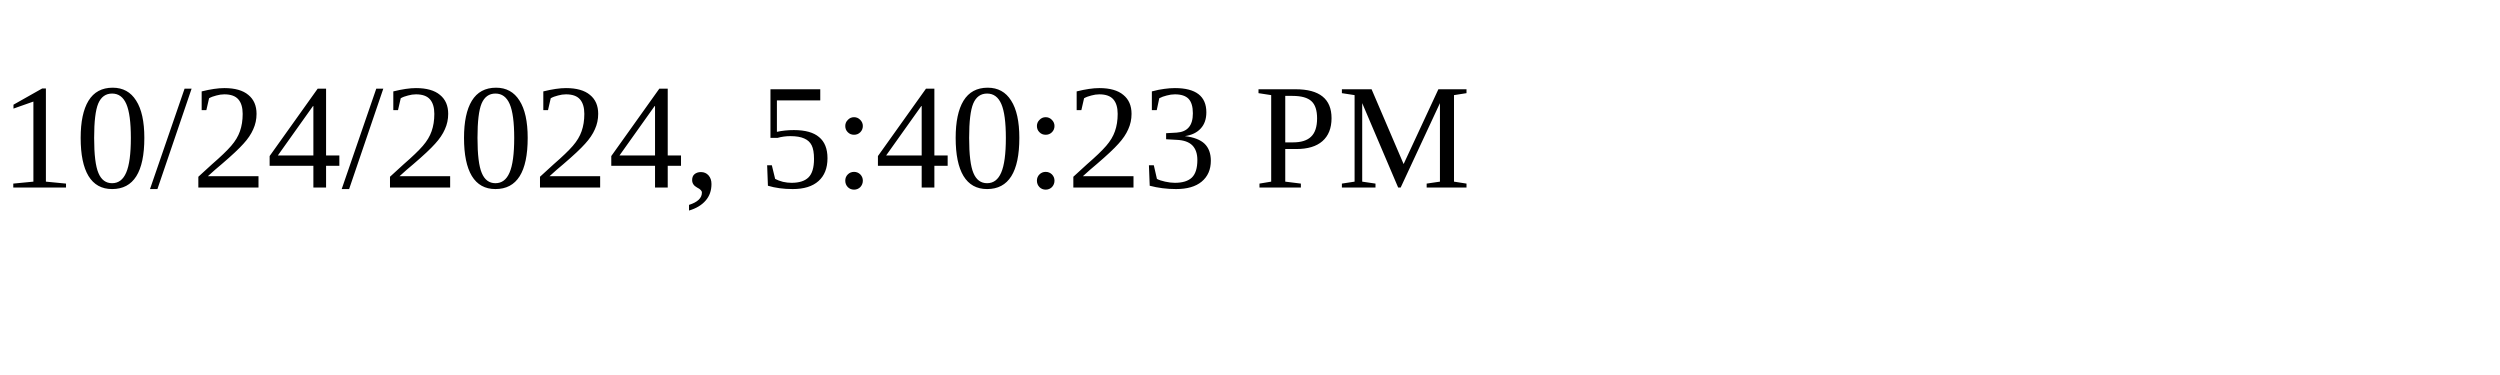
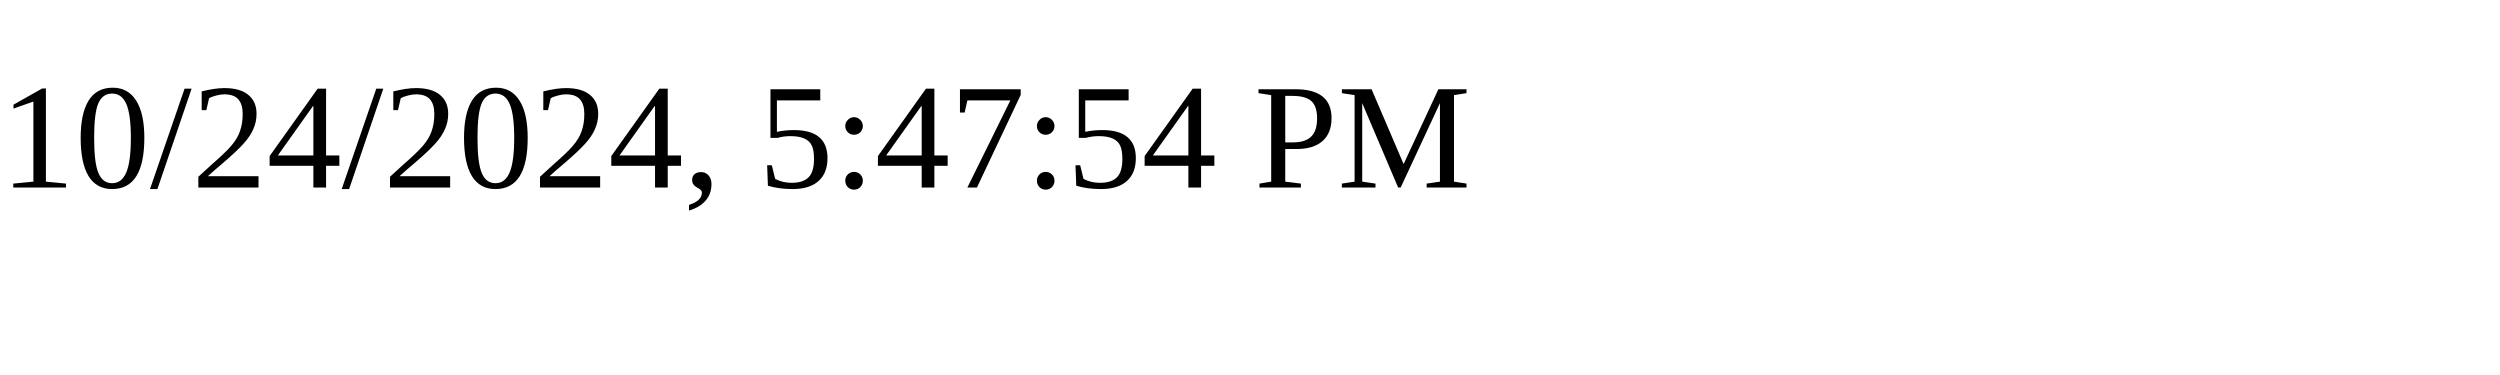
<svg xmlns="http://www.w3.org/2000/svg" height="30" width="200">
-   <text x="0" y="15">10/24/2024, 5:40:23 PM</text>
+   <text x="0" y="15">10/24/2024, 5:47:54 PM</text>
</svg>
